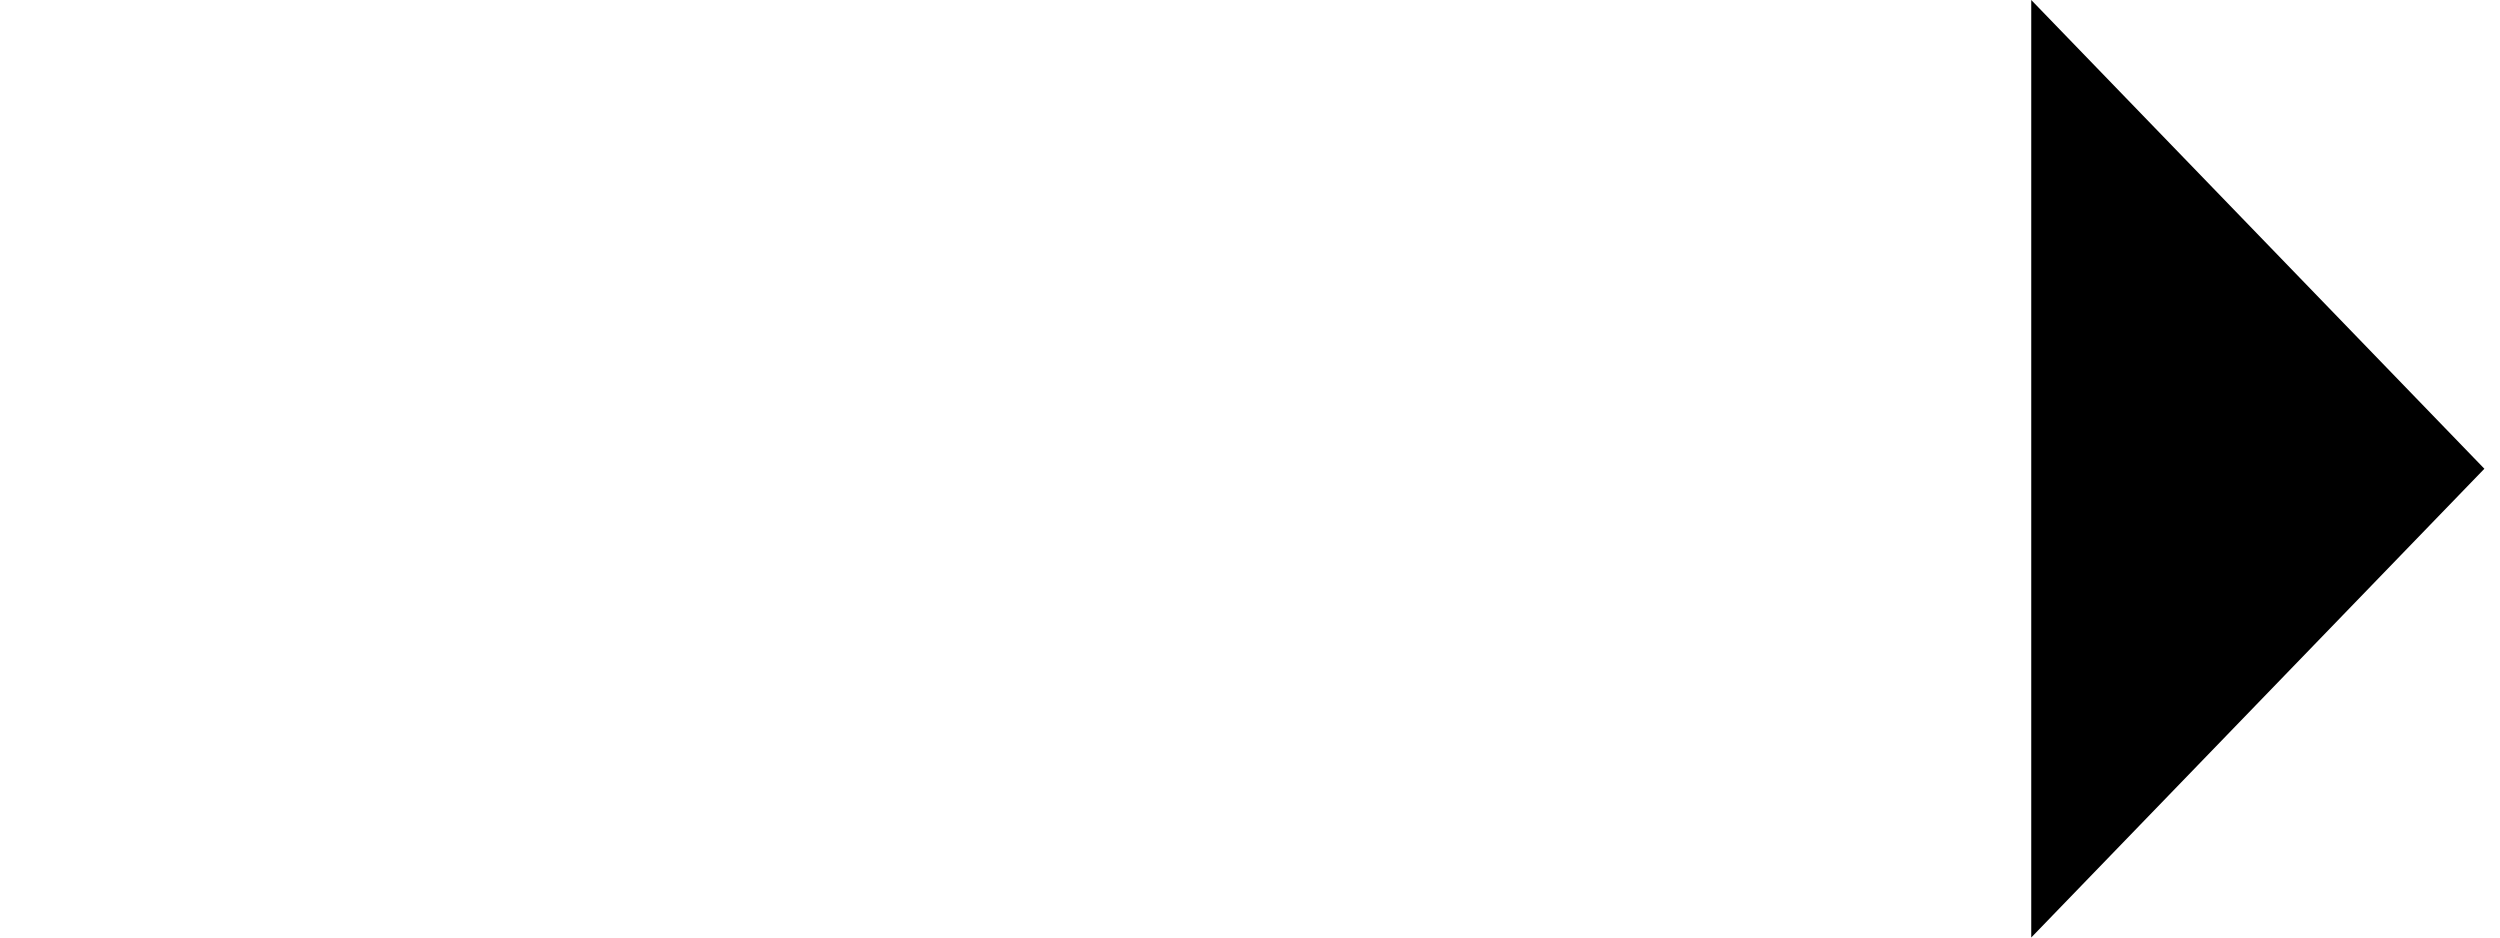
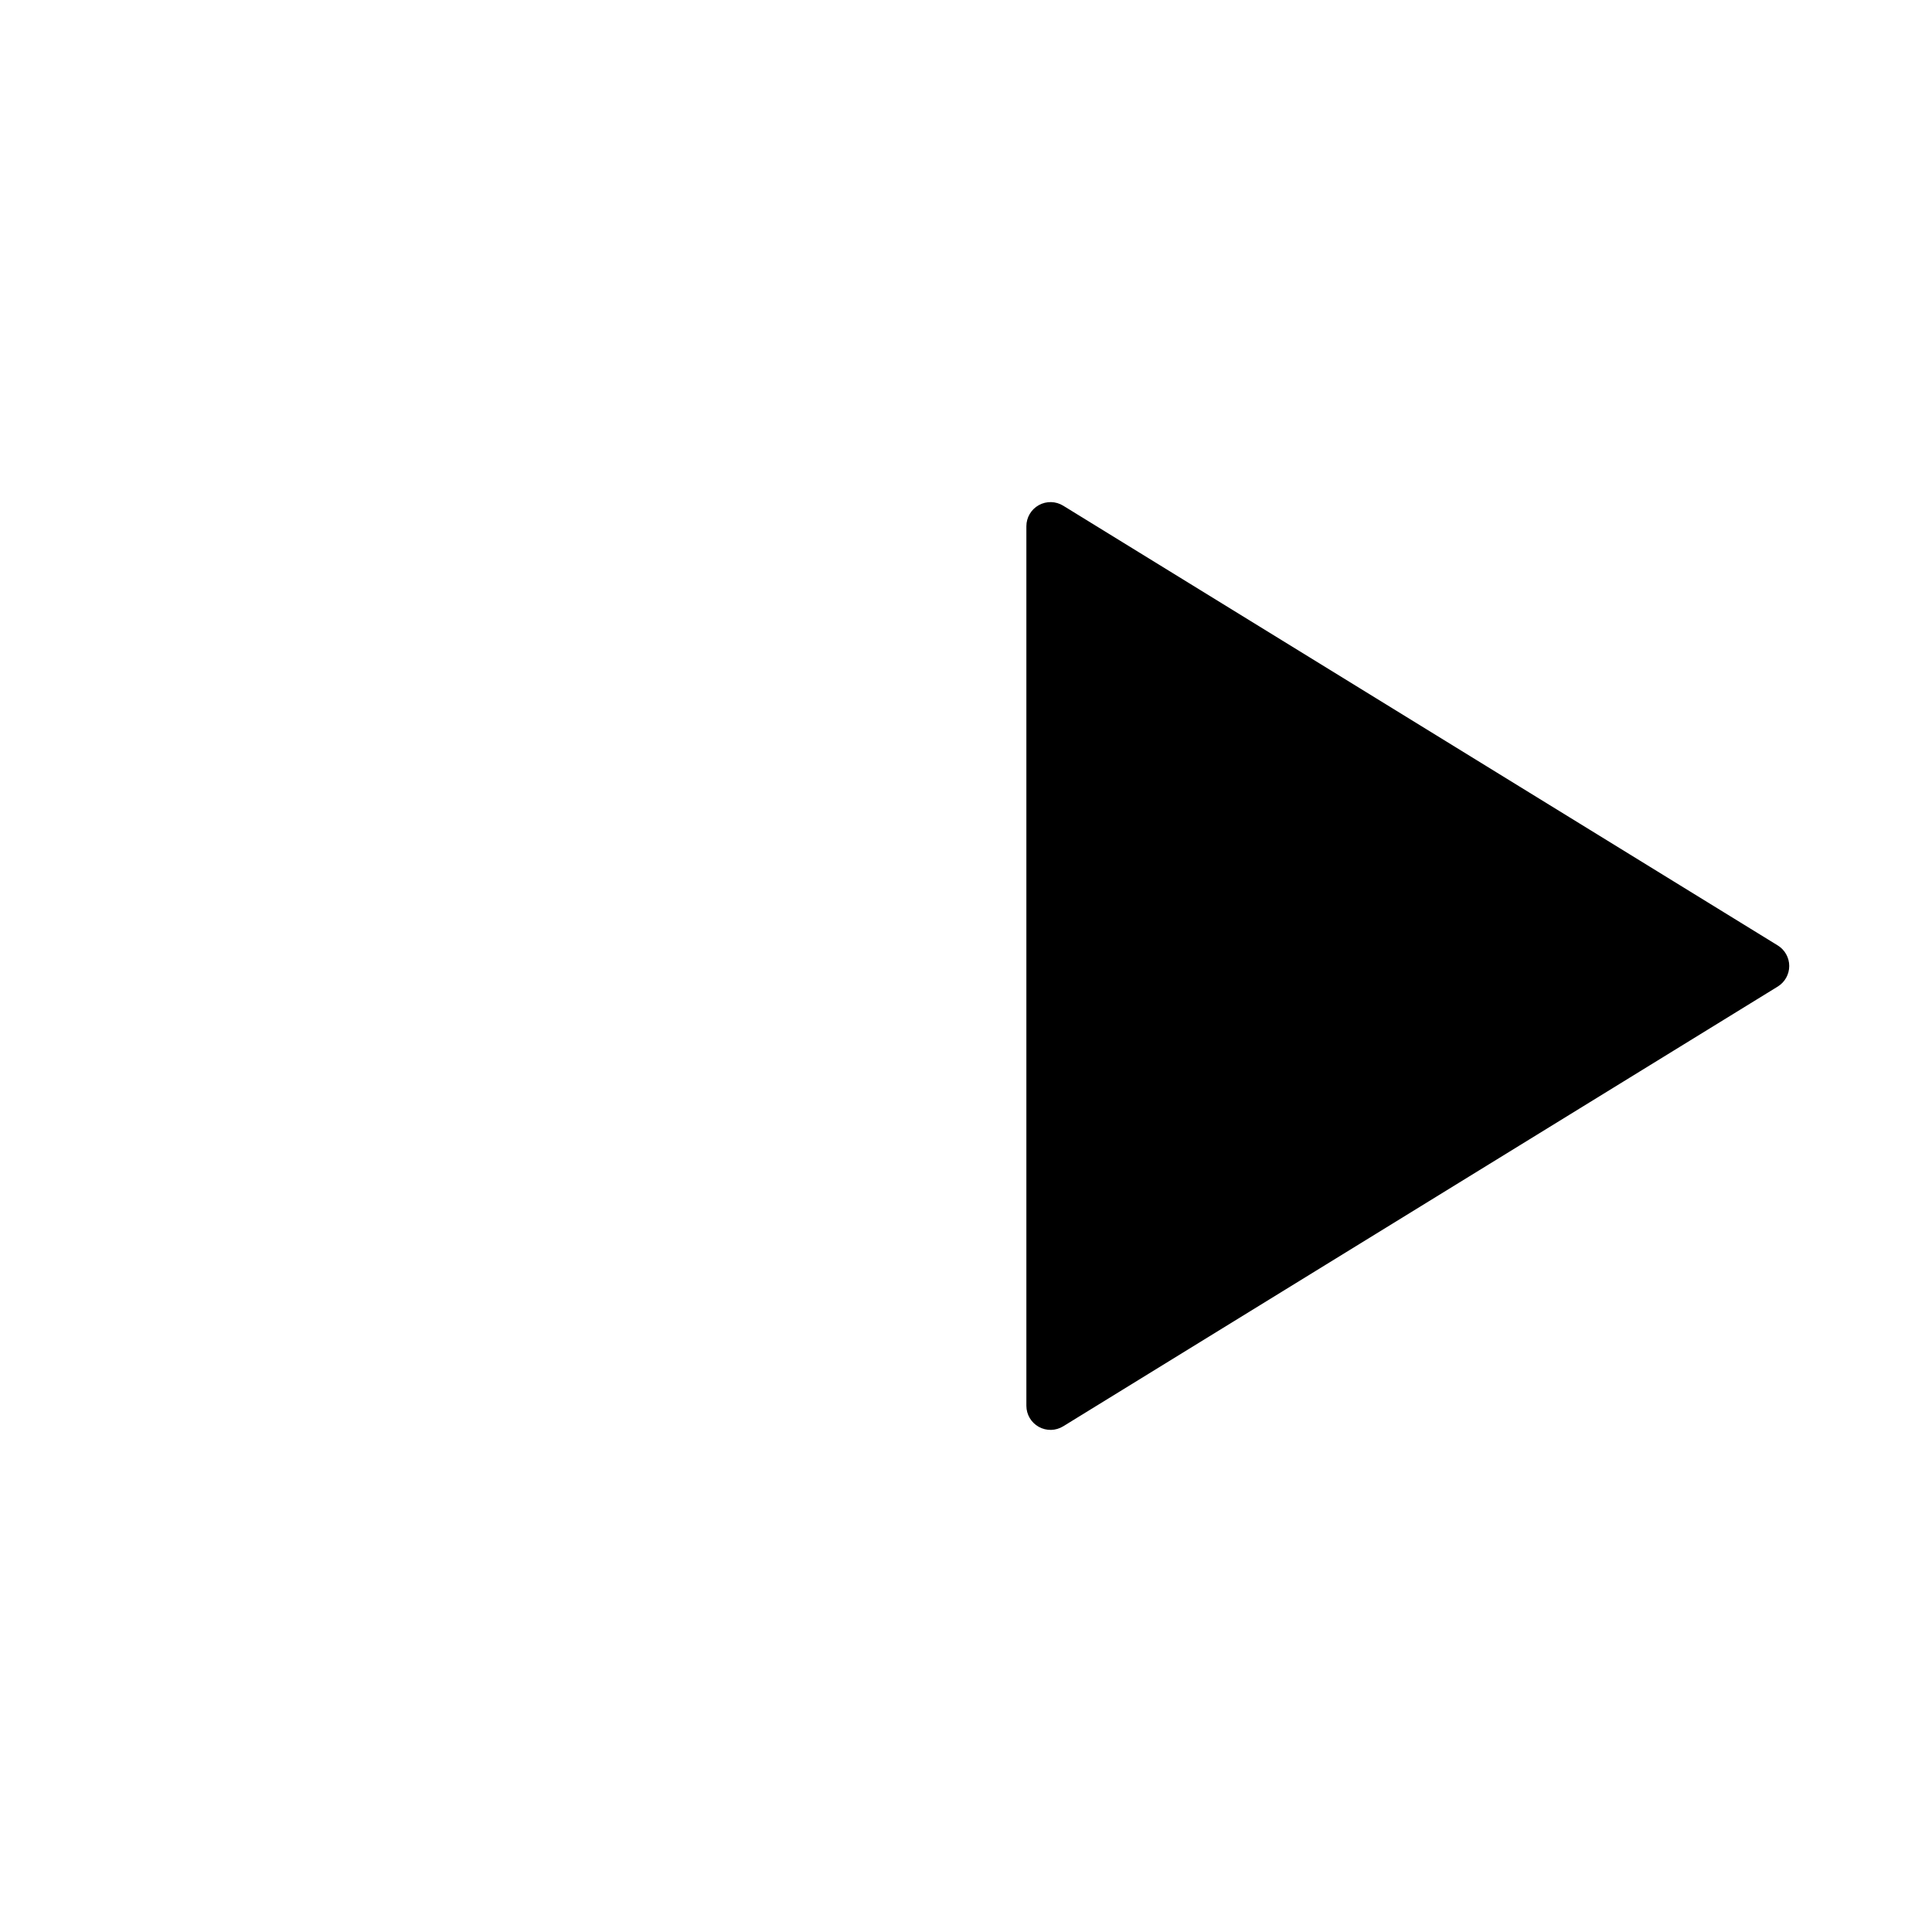
- <svg xmlns="http://www.w3.org/2000/svg" width="16" height="6">
-   <path d="M0 3h14.5" fill="none" />
-   <path d="M13 0l2.9 3L13 6V0z" />
+ <svg xmlns="http://www.w3.org/2000/svg" viewBox="0 0 16 16" stroke-linecap="round" stroke-linejoin="round">
+   <path d="M9 9.25h.295m.882 1.25h.294M9 6.75h.295M10.177 8h.294m.882 1.25h.294m-1.47-3.75h.294m.882 1.25h.294M12.529 8h.295M8 8H1m13.723-.17L8.805 4.188a.2.2 0 00-.305.17v7.284a.2.2 0 00.305.17l5.918-3.642a.2.2 0 000-.34z" />
</svg>
